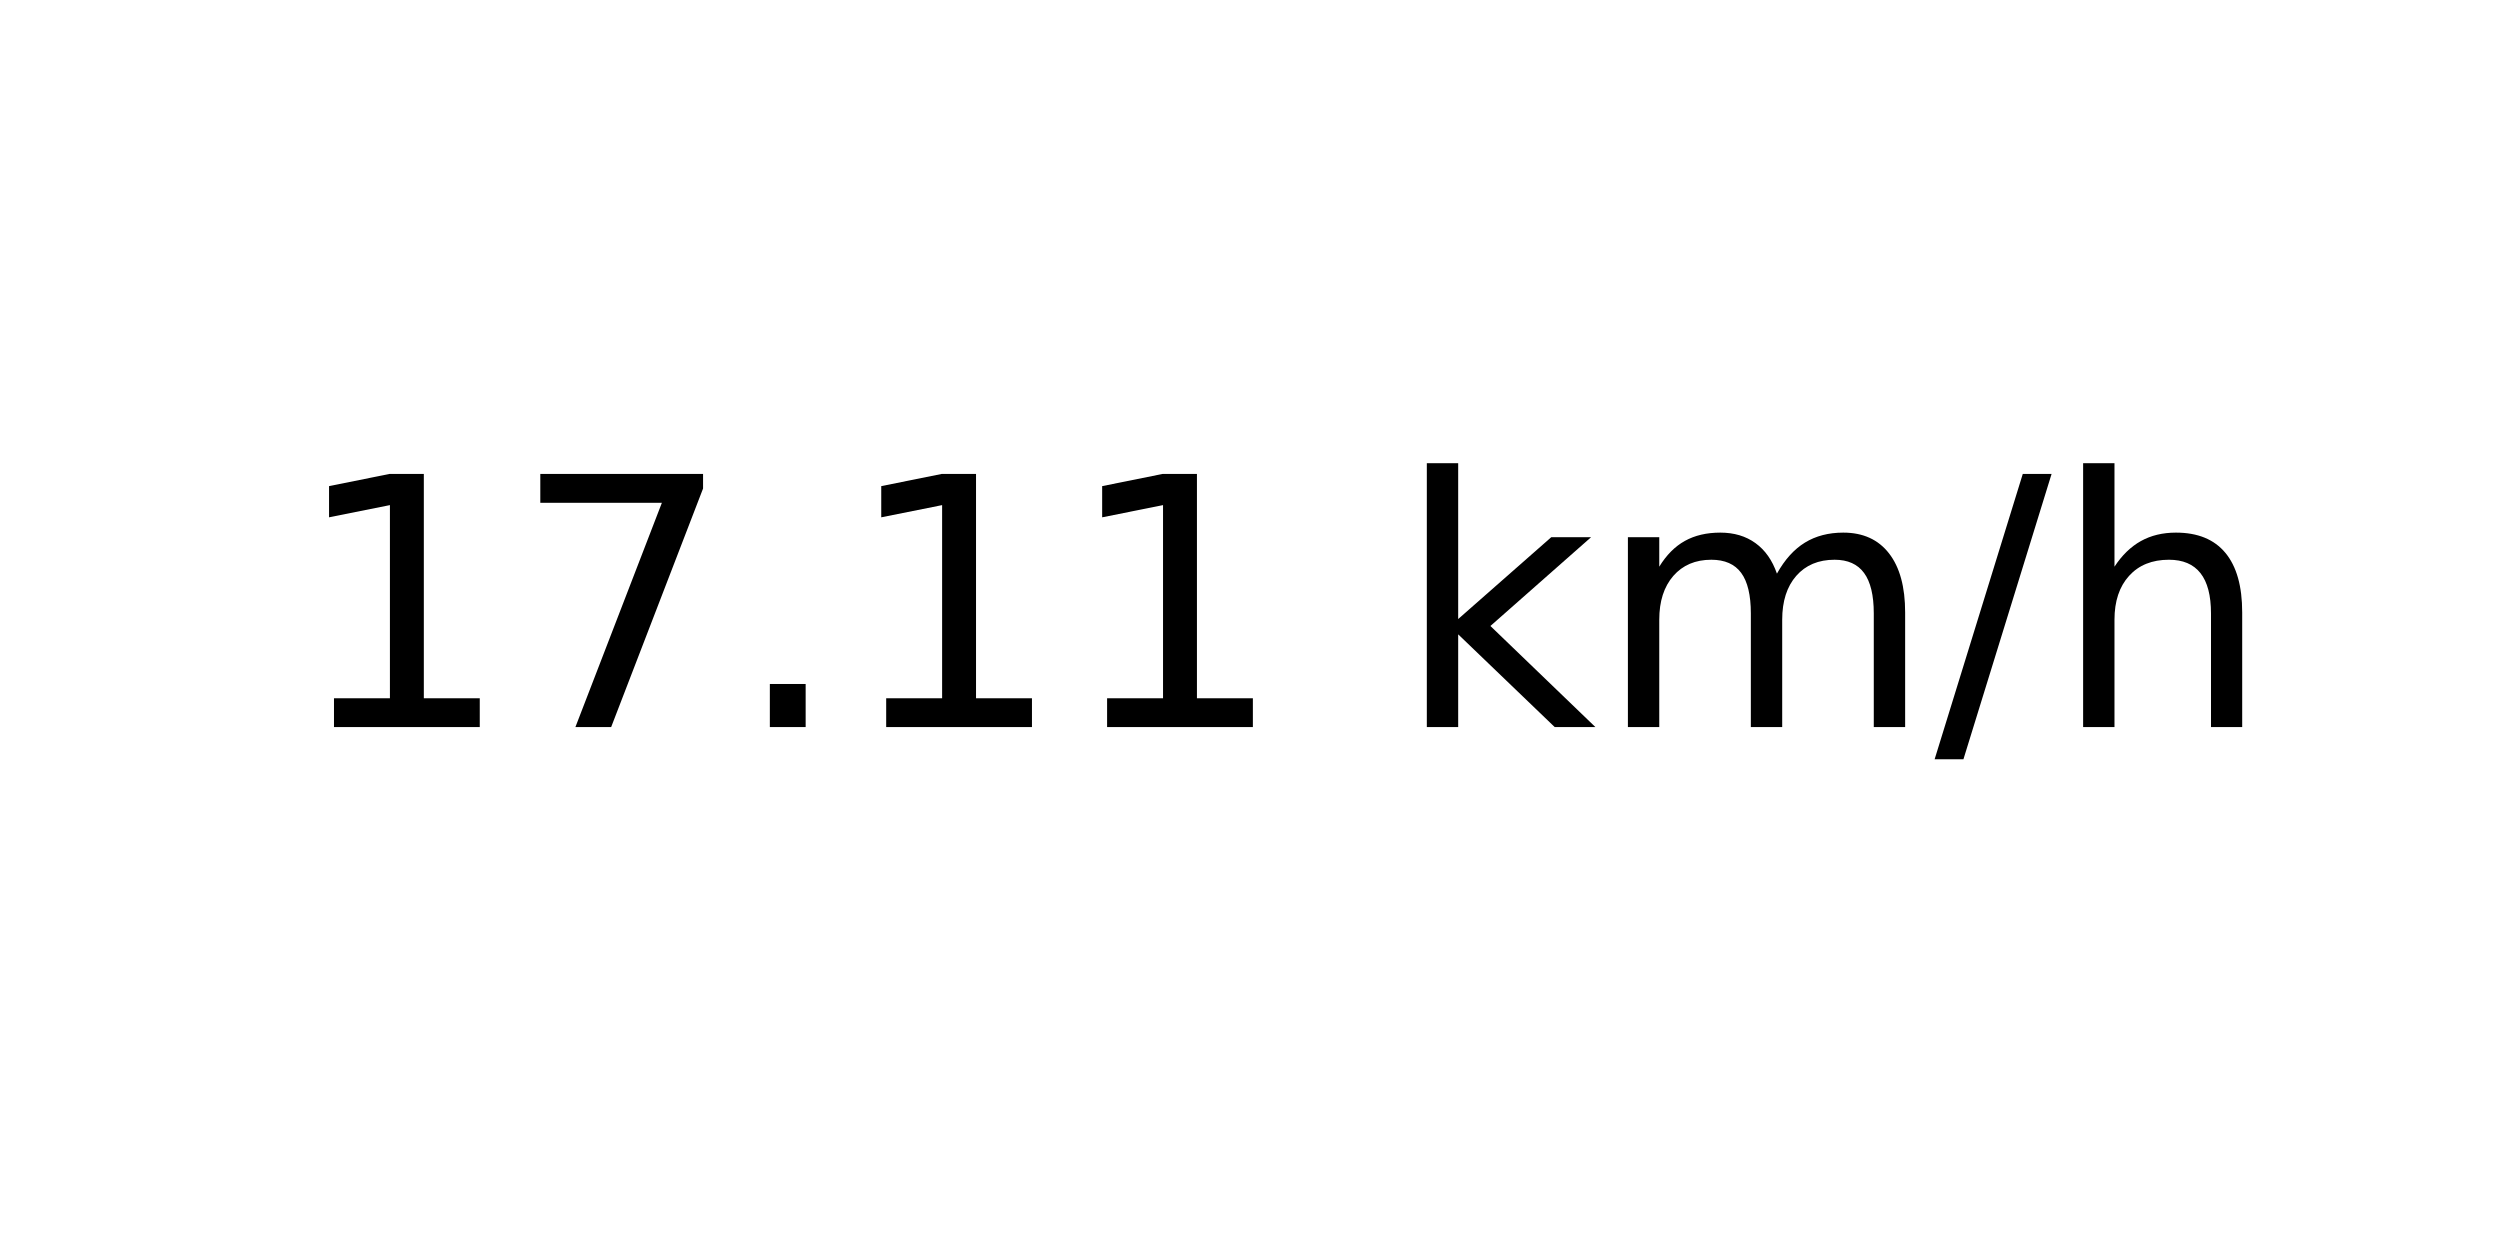
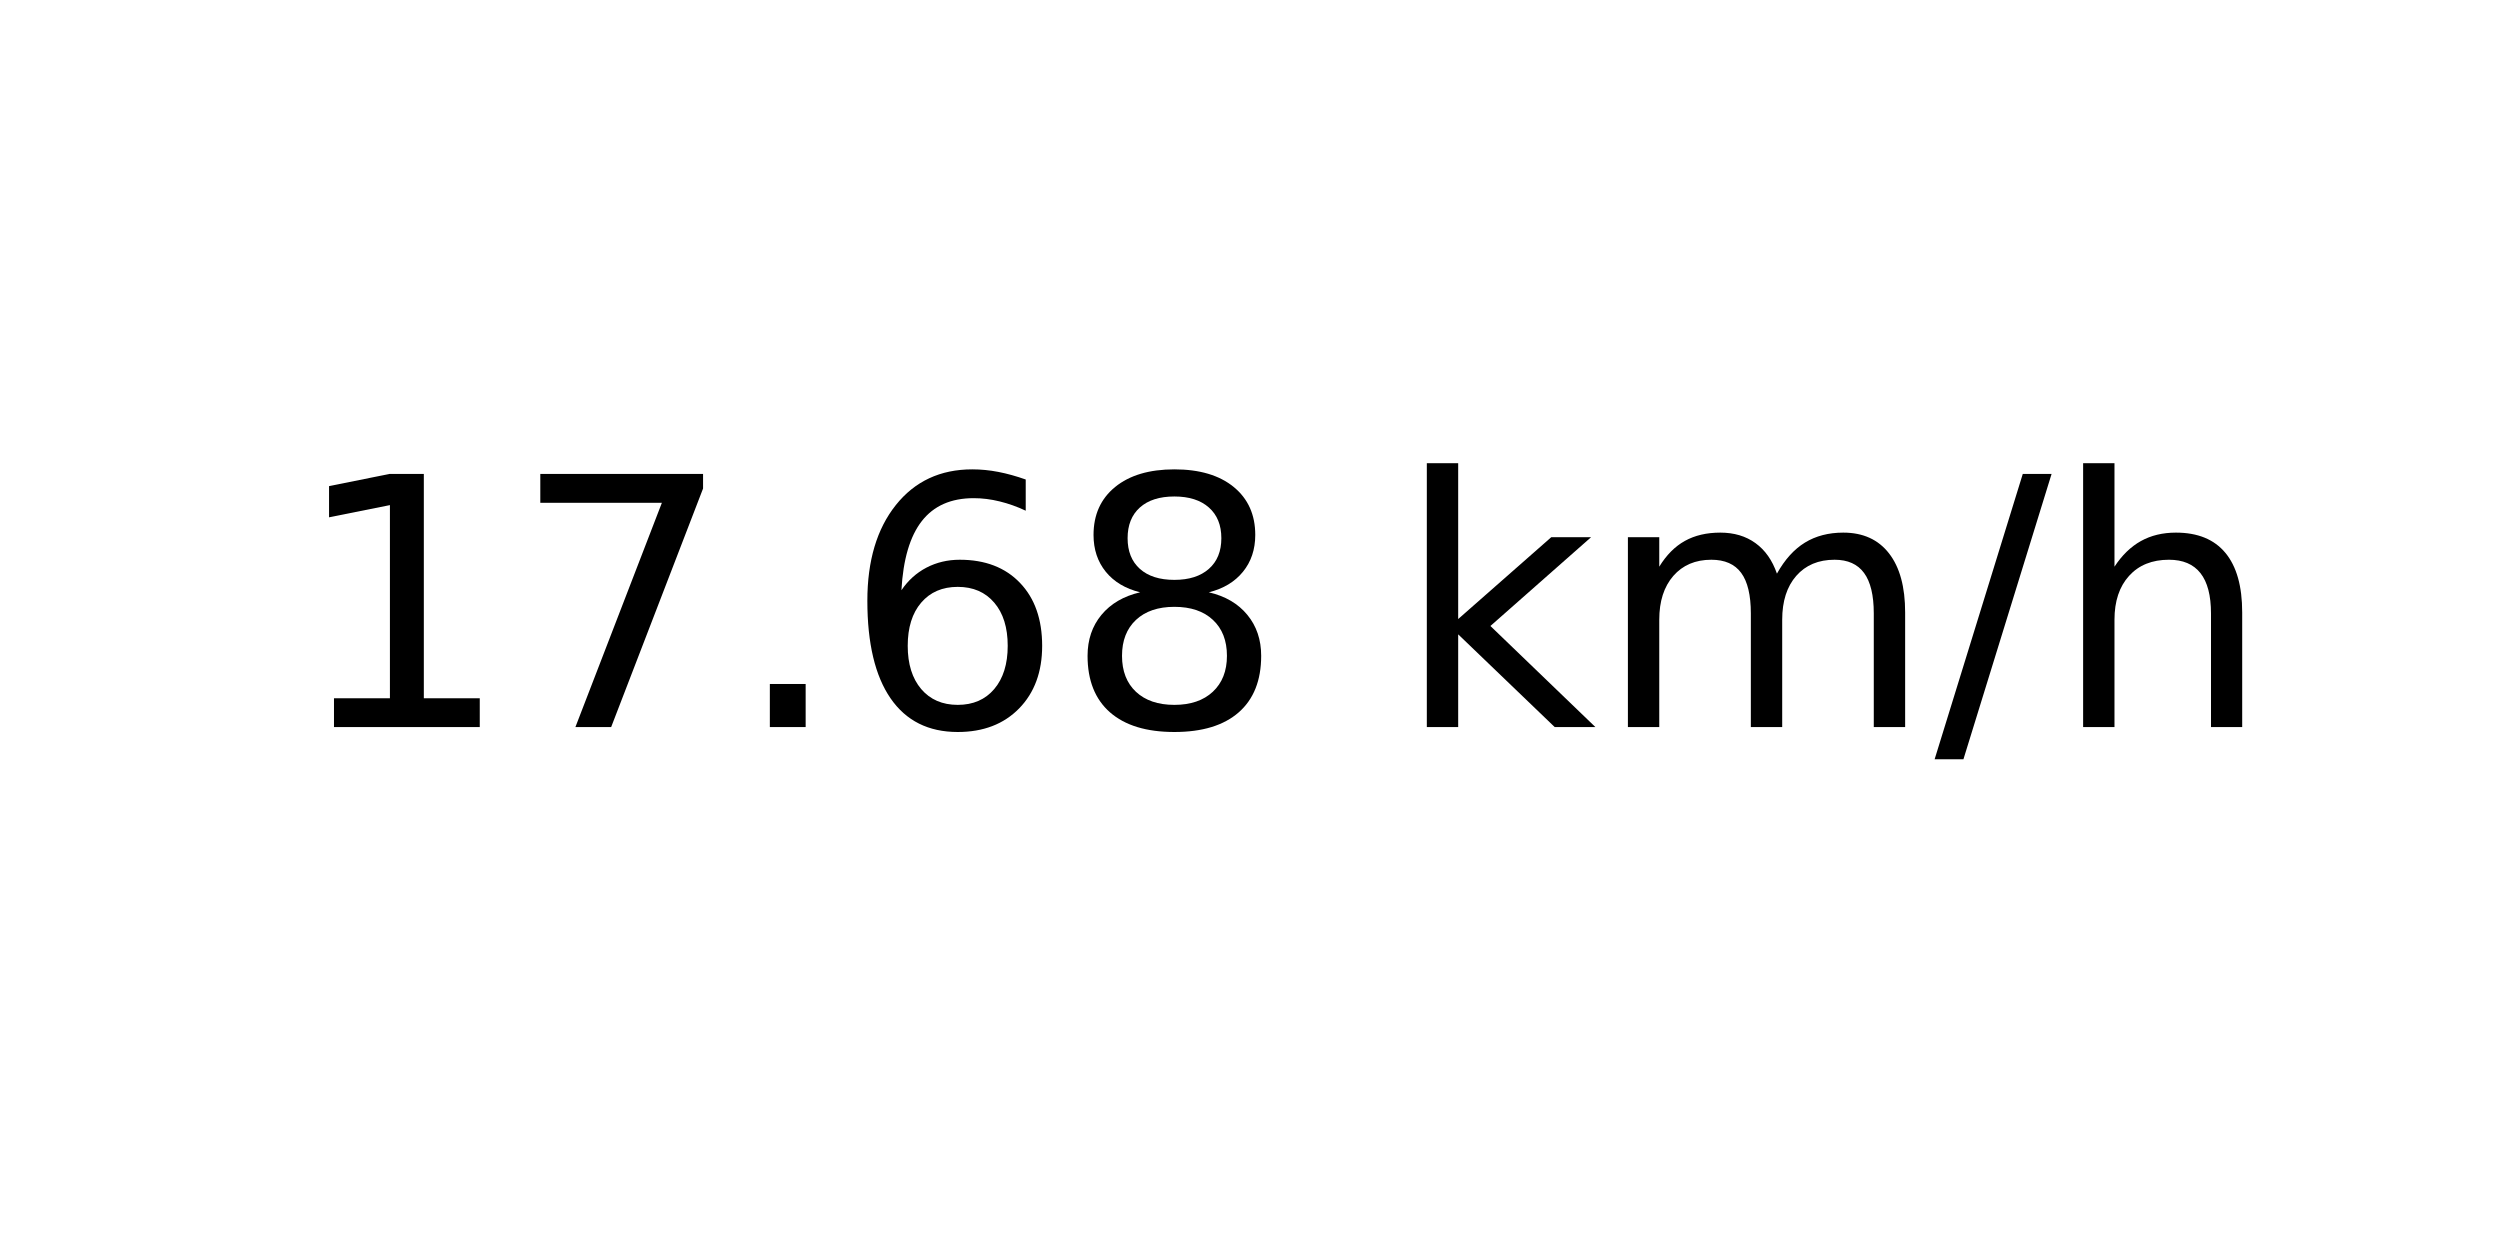
<svg xmlns="http://www.w3.org/2000/svg" xmlns:xlink="http://www.w3.org/1999/xlink" width="72pt" height="36pt" viewBox="0 0 72 36" version="1.1">
  <defs>
    <style type="text/css">*{stroke-linejoin: round; stroke-linecap: butt}</style>
  </defs>
  <g id="figure_1">
    <g id="axes_1">
      <g id="text_1">
        <g transform="translate(8.378125 20.93937) scale(0.1 -0.1)">
          <defs>
            <path id="DejaVuSans-31" d="M 794 531  L 1825 531  L 1825 4091  L 703 3866  L 703 4441  L 1819 4666  L 2450 4666  L 2450 531  L 3481 531  L 3481 0  L 794 0  L 794 531  z " transform="scale(0.015625)" />
            <path id="DejaVuSans-37" d="M 525 4666  L 3525 4666  L 3525 4397  L 1831 0  L 1172 0  L 2766 4134  L 525 4134  L 525 4666  z " transform="scale(0.015625)" />
            <path id="DejaVuSans-2e" d="M 684 794  L 1344 794  L 1344 0  L 684 0  L 684 794  z " transform="scale(0.015625)" />
+             <path id="DejaVuSans-36" d="M 2113 2584  Q 1688 2584 1439 2293  Q 1191 2003 1191 1497  Q 1191 994 1439 701  Q 1688 409 2113 409  Q 2538 409 2786 701  Q 3034 994 3034 1497  Q 3034 2003 2786 2293  Q 2538 2584 2113 2584  z M 3366 4563  L 3366 3988  Q 3128 4100 2886 4159  Q 2644 4219 2406 4219  Q 1781 4219 1451 3797  Q 1122 3375 1075 2522  Q 1259 2794 1537 2939  Q 1816 3084 2150 3084  Q 2853 3084 3261 2657  Q 3669 2231 3669 1497  Q 3669 778 3244 343  Q 2819 -91 2113 -91  Q 1303 -91 875 529  Q 447 1150 447 2328  Q 447 3434 972 4092  Q 1497 4750 2381 4750  Q 2619 4750 2861 4703  Q 3103 4656 3366 4563  z " transform="scale(0.015625)" />
+             <path id="DejaVuSans-38" d="M 2034 2216  Q 1584 2216 1326 1975  Q 1069 1734 1069 1313  Q 1069 891 1326 650  Q 1584 409 2034 409  Q 2484 409 2743 651  Q 3003 894 3003 1313  Q 3003 1734 2745 1975  Q 2488 2216 2034 2216  z M 1403 2484  Q 997 2584 770 2862  Q 544 3141 544 3541  Q 544 4100 942 4425  Q 1341 4750 2034 4750  Q 2731 4750 3128 4425  Q 3525 4100 3525 3541  Q 3525 3141 3298 2862  Q 3072 2584 2669 2484  Q 3125 2378 3379 2068  Q 3634 1759 3634 1313  Q 3634 634 3220 271  Q 2806 -91 2034 -91  Q 1263 -91 848 271  Q 434 634 434 1313  Q 434 1759 690 2068  Q 947 2378 1403 2484  z M 1172 3481  Q 1172 3119 1398 2916  Q 1625 2713 2034 2713  Q 2441 2713 2670 2916  Q 2900 3119 2900 3481  Q 2900 3844 2670 4047  Q 2441 4250 2034 4250  Q 1625 4250 1398 4047  Q 1172 3844 1172 3481  z " transform="scale(0.015625)" />
            <path id="DejaVuSans-20" transform="scale(0.015625)" />
            <path id="DejaVuSans-6b" d="M 581 4863  L 1159 4863  L 1159 1991  L 2875 3500  L 3609 3500  L 1753 1863  L 3688 0  L 2938 0  L 1159 1709  L 1159 0  L 581 0  L 581 4863  z " transform="scale(0.015625)" />
            <path id="DejaVuSans-6d" d="M 3328 2828  Q 3544 3216 3844 3400  Q 4144 3584 4550 3584  Q 5097 3584 5394 3201  Q 5691 2819 5691 2113  L 5691 0  L 5113 0  L 5113 2094  Q 5113 2597 4934 2840  Q 4756 3084 4391 3084  Q 3944 3084 3684 2787  Q 3425 2491 3425 1978  L 3425 0  L 2847 0  L 2847 2094  Q 2847 2600 2669 2842  Q 2491 3084 2119 3084  Q 1678 3084 1418 2786  Q 1159 2488 1159 1978  L 1159 0  L 581 0  L 581 3500  L 1159 3500  L 1159 2956  Q 1356 3278 1631 3431  Q 1906 3584 2284 3584  Q 2666 3584 2933 3390  Q 3200 3197 3328 2828  z " transform="scale(0.015625)" />
            <path id="DejaVuSans-2f" d="M 1625 4666  L 2156 4666  L 531 -594  L 0 -594  L 1625 4666  z " transform="scale(0.015625)" />
            <path id="DejaVuSans-68" d="M 3513 2113  L 3513 0  L 2938 0  L 2938 2094  Q 2938 2591 2744 2837  Q 2550 3084 2163 3084  Q 1697 3084 1428 2787  Q 1159 2491 1159 1978  L 1159 0  L 581 0  L 581 4863  L 1159 4863  L 1159 2956  Q 1366 3272 1645 3428  Q 1925 3584 2291 3584  Q 2894 3584 3203 3211  Q 3513 2838 3513 2113  z " transform="scale(0.015625)" />
          </defs>
          <use xlink:href="#DejaVuSans-31" />
          <use xlink:href="#DejaVuSans-37" x="63.623" />
          <use xlink:href="#DejaVuSans-2e" x="127.246" />
-           <use xlink:href="#DejaVuSans-31" x="159.033" />
-           <use xlink:href="#DejaVuSans-31" x="222.656" />
+           <use xlink:href="#DejaVuSans-36" x="159.033" />
+           <use xlink:href="#DejaVuSans-38" x="222.656" />
          <use xlink:href="#DejaVuSans-20" x="286.279" />
          <use xlink:href="#DejaVuSans-6b" x="318.066" />
          <use xlink:href="#DejaVuSans-6d" x="375.977" />
          <use xlink:href="#DejaVuSans-2f" x="473.389" />
          <use xlink:href="#DejaVuSans-68" x="507.08" />
        </g>
      </g>
    </g>
  </g>
</svg>
